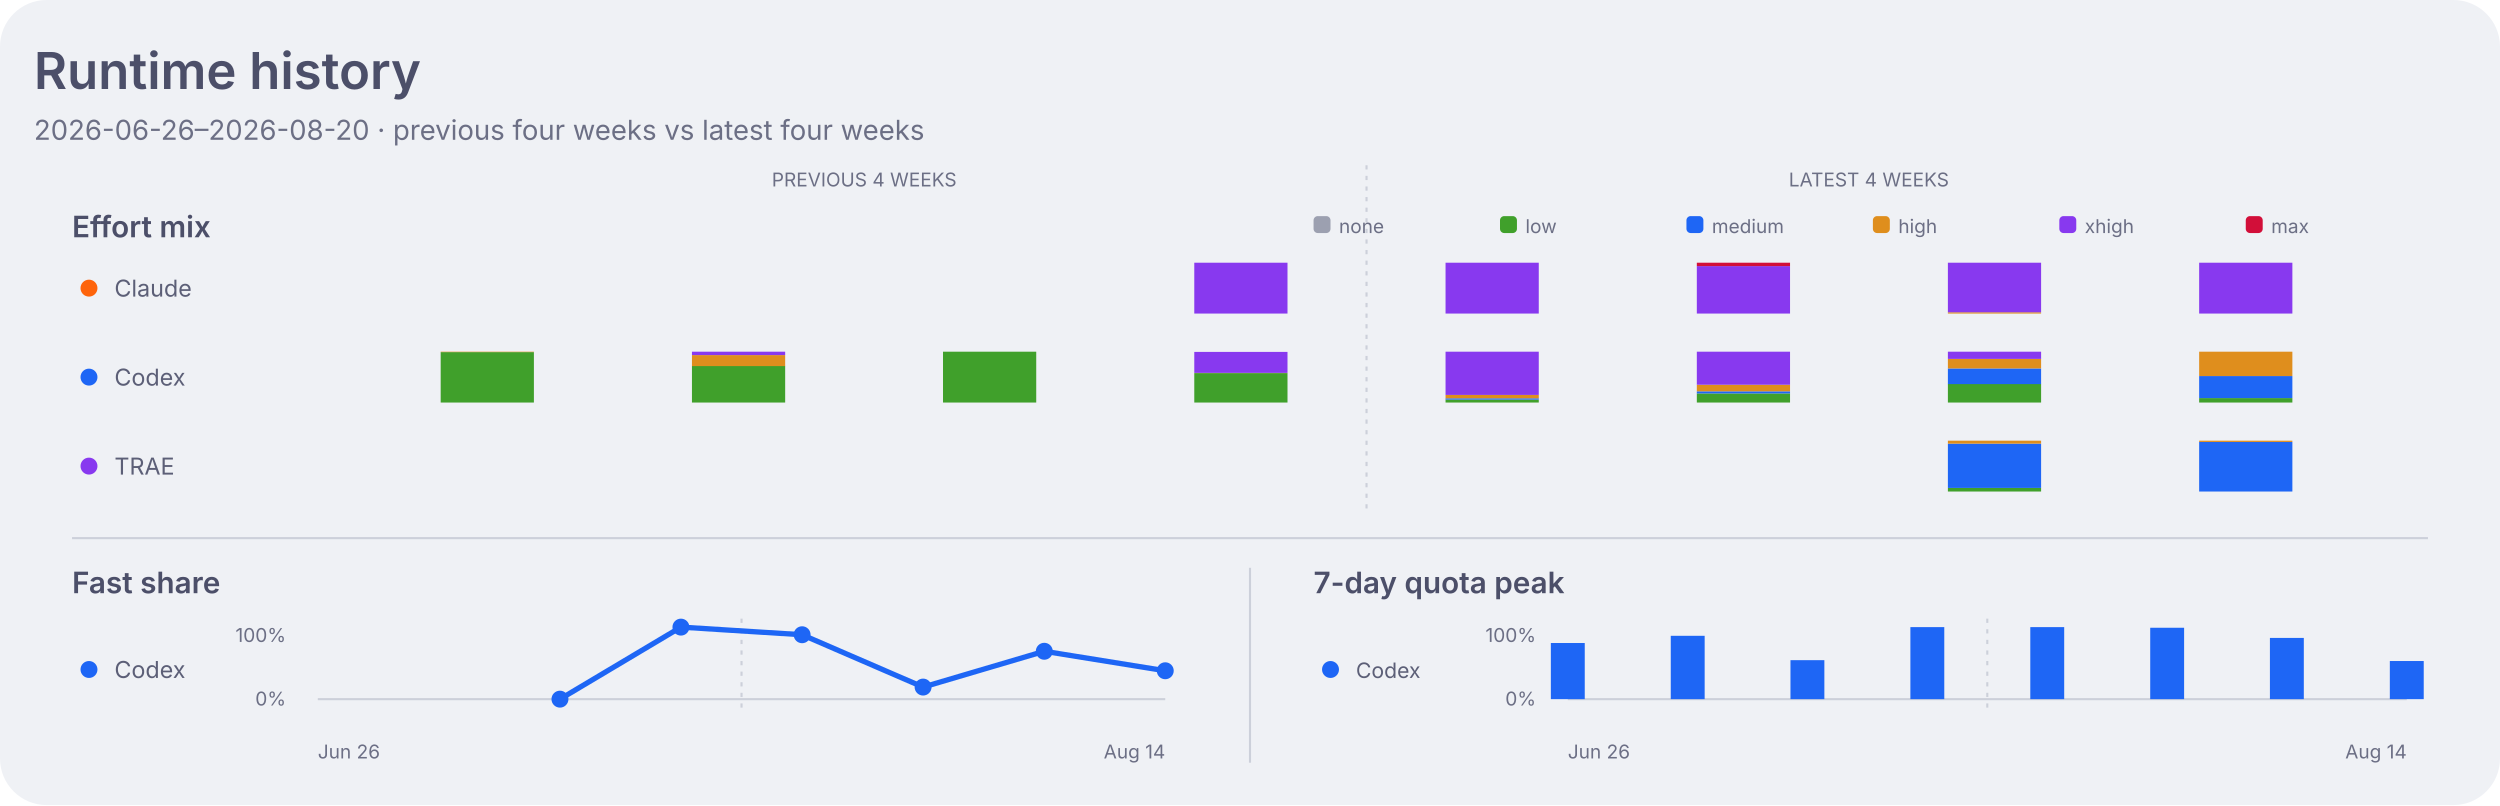
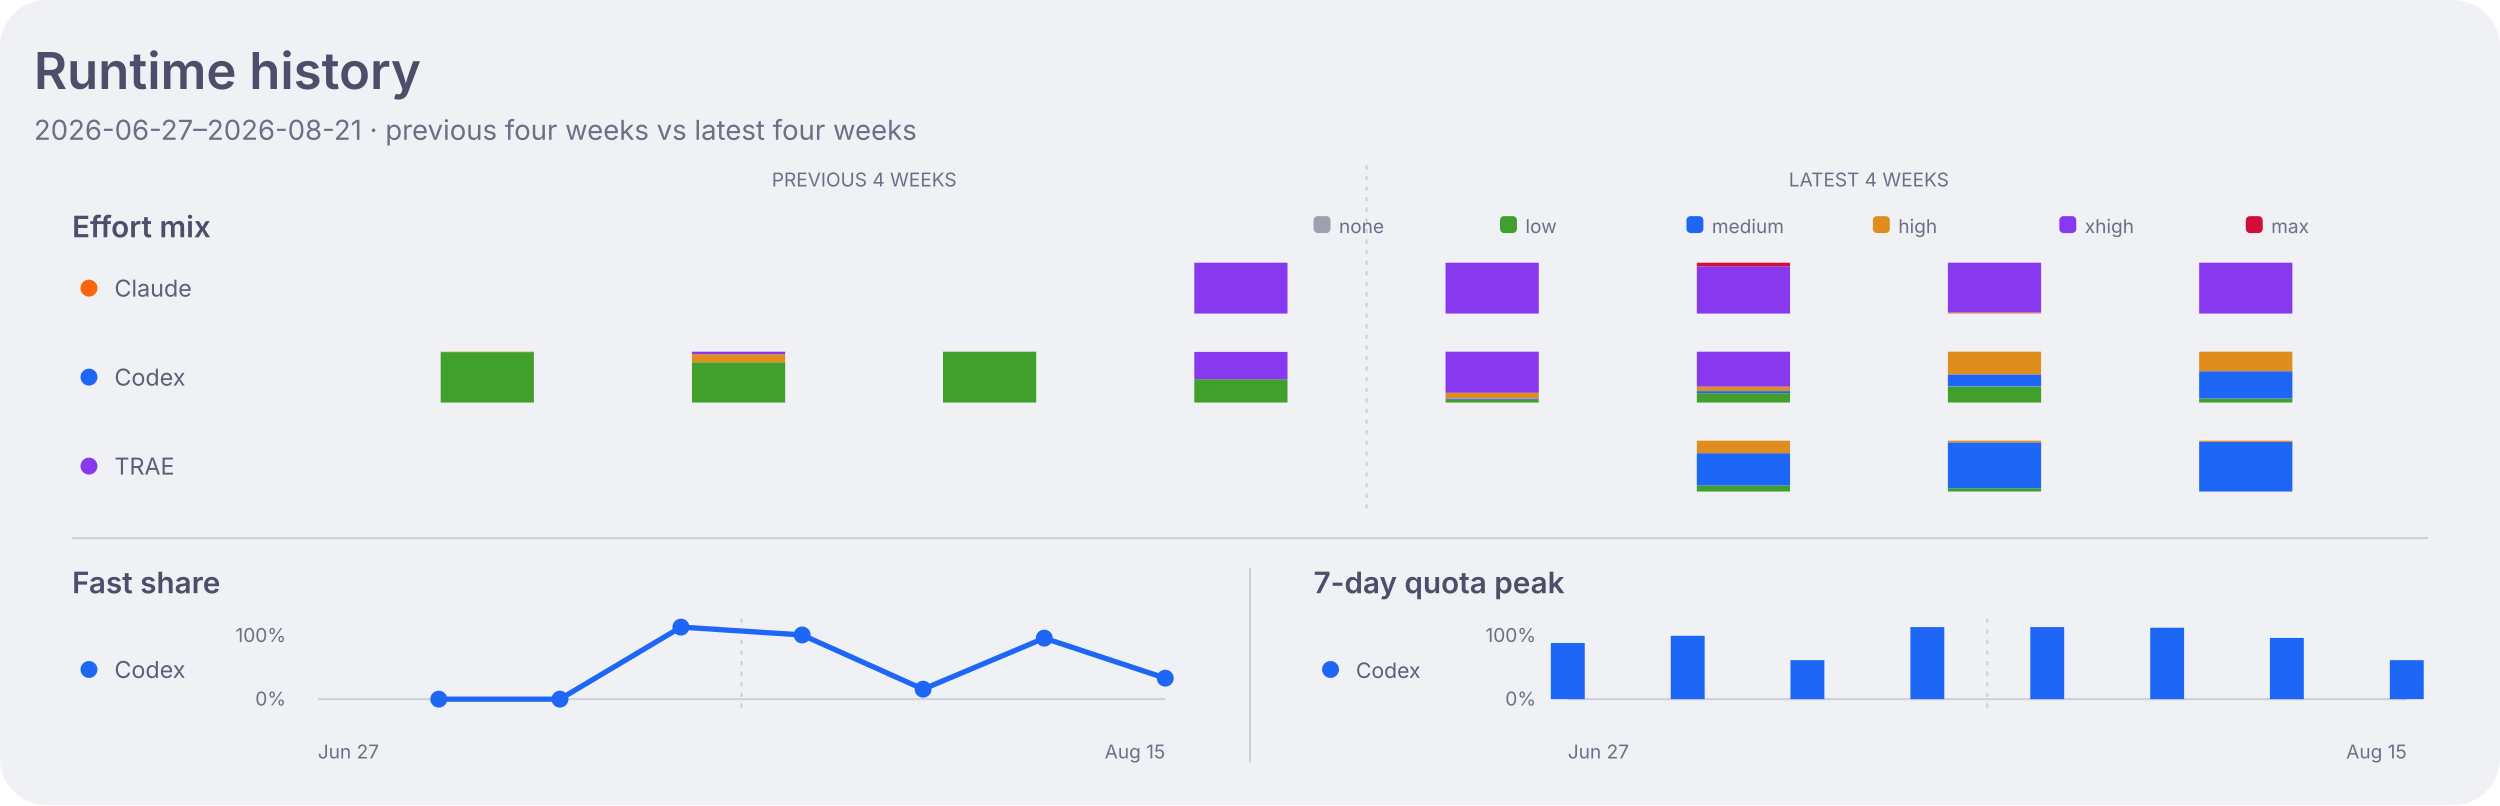
<svg xmlns="http://www.w3.org/2000/svg" width="1180" height="380" viewBox="0 0 1180 380" role="img" aria-labelledby="title desc">
  <style>
    .dashboard-background { fill: #eff1f5; }
    .dashboard-panel { fill: #e6e9ef; }
    .dashboard-primary { fill: #4c4f69; }
    .dashboard-secondary { fill: #5c5f77; }
    .dashboard-muted { fill: #6c6f85; }
    .dashboard-accent { fill: #179299; }
    .dashboard-border { stroke: #ccd0da; }
    .agent-claude { fill: #fe640b; }
    .agent-codex { fill: #1e66f5; }
    .agent-traex { fill: #8839ef; }
    .agent-legacy { fill: #6c6f85; }
    .series-0 { fill: #1e66f5; }
    .series-1 { fill: #fe640b; }
    .series-2 { fill: #40a02b; }
    .series-3 { fill: #8839ef; }
    .series-other { fill: #9ca0b0; }
    .signal-level-1 { fill: #179299; fill-opacity: 0.22; }
    .signal-level-2 { fill: #179299; fill-opacity: 0.45; }
    .signal-level-3 { fill: #179299; fill-opacity: 0.68; }
    .signal-level-4 { fill: #179299; }
    .effort-none { fill: #9ca0b0; }
    .effort-low { fill: #40a02b; }
    .effort-medium { fill: #1e66f5; }
    .effort-high { fill: #df8e1d; }
    .effort-xhigh { fill: #8839ef; }
    .effort-max { fill: #d20f39; }
    .line-codex { fill: none; stroke: #1e66f5; }
    .component-input { fill: #40a02b; }
    .component-output { fill: #df8e1d; }
    .component-cache-write { fill: #179299; }
    .component-cache-read { fill: #7287fd; }
    .heatmap-level-0 { fill: #ccd0da; }
    .heatmap-level-1 { fill: #179299; fill-opacity: 0.25; }
    .heatmap-level-2 { fill: #179299; fill-opacity: 0.5; }
    .heatmap-level-3 { fill: #179299; fill-opacity: 0.75; }
    .heatmap-level-4 { fill: #179299; }
    @media (prefers-color-scheme: dark) {
      .dashboard-background { fill: #1e1e2e; }
      .dashboard-panel { fill: #181825; }
      .dashboard-primary { fill: #cdd6f4; }
      .dashboard-secondary { fill: #bac2de; }
      .dashboard-muted { fill: #a6adc8; }
      .dashboard-accent { fill: #94e2d5; }
      .dashboard-border { stroke: #313244; }
      .agent-claude { fill: #fab387; }
      .agent-codex { fill: #89b4fa; }
      .agent-traex { fill: #cba6f7; }
      .agent-legacy { fill: #a6adc8; }
      .series-0 { fill: #89b4fa; }
      .series-1 { fill: #fab387; }
      .series-2 { fill: #a6e3a1; }
      .series-3 { fill: #cba6f7; }
      .series-other { fill: #7f849c; }
      .signal-level-1 { fill: #94e2d5; fill-opacity: 0.22; }
      .signal-level-2 { fill: #94e2d5; fill-opacity: 0.45; }
      .signal-level-3 { fill: #94e2d5; fill-opacity: 0.68; }
      .signal-level-4 { fill: #94e2d5; }
      .effort-none { fill: #7f849c; }
      .effort-low { fill: #a6e3a1; }
      .effort-medium { fill: #89b4fa; }
      .effort-high { fill: #f9e2af; }
      .effort-xhigh { fill: #cba6f7; }
      .effort-max { fill: #f38ba8; }
      .line-codex { fill: none; stroke: #89b4fa; }
      .component-input { fill: #a6e3a1; }
      .component-output { fill: #f9e2af; }
      .component-cache-write { fill: #94e2d5; }
      .component-cache-read { fill: #b4befe; }
      .heatmap-level-0 { fill: #313244; }
      .heatmap-level-1 { fill: #94e2d5; fill-opacity: 0.25; }
      .heatmap-level-2 { fill: #94e2d5; fill-opacity: 0.5; }
      .heatmap-level-3 { fill: #94e2d5; fill-opacity: 0.75; }
      .heatmap-level-4 { fill: #94e2d5; }
    }
  </style>
  <rect class="dashboard-background" width="1180" height="380" rx="22" />
  <text class="dashboard-primary" x="16" y="42" font-family="-apple-system,BlinkMacSystemFont,Segoe UI,sans-serif" font-size="24" font-weight="600">Runtime history</text>
-   <text class="dashboard-muted" x="16" y="66" font-family="-apple-system,BlinkMacSystemFont,Segoe UI,sans-serif" font-size="13">2026-06-26–2026-08-20 · previous four weeks vs latest four weeks</text>
+   <text class="dashboard-muted" x="16" y="66" font-family="-apple-system,BlinkMacSystemFont,Segoe UI,sans-serif" font-size="13">2026-06-27–2026-08-21 · previous four weeks vs latest four weeks</text>
  <text class="dashboard-muted" x="407.9" y="88" text-anchor="middle" font-family="-apple-system,BlinkMacSystemFont,Segoe UI,sans-serif" font-size="9">PREVIOUS 4 WEEKS</text>
  <text class="dashboard-muted" x="882.1" y="88" text-anchor="middle" font-family="-apple-system,BlinkMacSystemFont,Segoe UI,sans-serif" font-size="9">LATEST 4 WEEKS</text>
  <line class="dashboard-border" x1="645.0" y1="78" x2="645.0" y2="242" stroke-width="1" stroke-dasharray="2 3" />
  <text class="dashboard-primary" x="34" y="112" font-family="-apple-system,BlinkMacSystemFont,Segoe UI,sans-serif" font-size="14" font-weight="600">Effort mix</text>
  <rect class="effort-none" x="620" y="102" width="8" height="8" rx="2" />
  <text class="dashboard-muted" x="632" y="110" font-family="-apple-system,BlinkMacSystemFont,Segoe UI,sans-serif" font-size="9">none</text>
  <rect class="effort-low" x="708" y="102" width="8" height="8" rx="2" />
  <text class="dashboard-muted" x="720" y="110" font-family="-apple-system,BlinkMacSystemFont,Segoe UI,sans-serif" font-size="9">low</text>
  <rect class="effort-medium" x="796" y="102" width="8" height="8" rx="2" />
  <text class="dashboard-muted" x="808" y="110" font-family="-apple-system,BlinkMacSystemFont,Segoe UI,sans-serif" font-size="9">medium</text>
  <rect class="effort-high" x="884" y="102" width="8" height="8" rx="2" />
  <text class="dashboard-muted" x="896" y="110" font-family="-apple-system,BlinkMacSystemFont,Segoe UI,sans-serif" font-size="9">high</text>
  <rect class="effort-xhigh" x="972" y="102" width="8" height="8" rx="2" />
  <text class="dashboard-muted" x="984" y="110" font-family="-apple-system,BlinkMacSystemFont,Segoe UI,sans-serif" font-size="9">xhigh</text>
  <rect class="effort-max" x="1060" y="102" width="8" height="8" rx="2" />
  <text class="dashboard-muted" x="1072" y="110" font-family="-apple-system,BlinkMacSystemFont,Segoe UI,sans-serif" font-size="9">max</text>
  <circle class="agent-claude" cx="42" cy="136" r="4" />
  <text class="dashboard-secondary" x="54" y="140" font-family="-apple-system,BlinkMacSystemFont,Segoe UI,sans-serif" font-size="11">Claude</text>
-   <rect class="effort-xhigh" x="563.7" y="124.0" width="44" height="24.0" data-agent="claude" data-effort="xhigh" data-week="2026-07-17">
-     </rect>
-   <rect class="effort-xhigh" x="682.3" y="124.0" width="44" height="24.0" data-agent="claude" data-effort="xhigh" data-week="2026-07-24">
-     </rect>
-   <rect class="effort-xhigh" x="800.9" y="125.6" width="44" height="22.4" data-agent="claude" data-effort="xhigh" data-week="2026-07-31">
-     </rect>
-   <rect class="effort-max" x="800.9" y="124.0" width="44" height="1.6" data-agent="claude" data-effort="max" data-week="2026-07-31">
-     </rect>
-   <rect class="effort-high" x="919.4" y="147.4" width="44" height="0.6" data-agent="claude" data-effort="high" data-week="2026-08-07">
-     </rect>
-   <rect class="effort-xhigh" x="919.4" y="124.0" width="44" height="23.4" data-agent="claude" data-effort="xhigh" data-week="2026-08-07">
-     </rect>
-   <rect class="effort-xhigh" x="1038.0" y="124.0" width="44" height="24.0" data-agent="claude" data-effort="xhigh" data-week="2026-08-14">
+   <rect class="effort-xhigh" x="563.7" y="124.0" width="44" height="24.0" data-agent="claude" data-effort="xhigh" data-week="2026-07-18">
+     </rect>
+   <rect class="effort-xhigh" x="682.3" y="124.0" width="44" height="24.0" data-agent="claude" data-effort="xhigh" data-week="2026-07-25">
+     </rect>
+   <rect class="effort-xhigh" x="800.9" y="125.7" width="44" height="22.3" data-agent="claude" data-effort="xhigh" data-week="2026-08-01">
+     </rect>
+   <rect class="effort-max" x="800.9" y="124.0" width="44" height="1.7" data-agent="claude" data-effort="max" data-week="2026-08-01">
+     </rect>
+   <rect class="effort-high" x="919.4" y="147.5" width="44" height="0.5" data-agent="claude" data-effort="high" data-week="2026-08-08">
+     </rect>
+   <rect class="effort-xhigh" x="919.4" y="124.0" width="44" height="23.5" data-agent="claude" data-effort="xhigh" data-week="2026-08-08">
+     </rect>
+   <rect class="effort-xhigh" x="1038.0" y="124.0" width="44" height="24.0" data-agent="claude" data-effort="xhigh" data-week="2026-08-15">
    </rect>
  <circle class="agent-codex" cx="42" cy="178" r="4" />
  <text class="dashboard-secondary" x="54" y="182" font-family="-apple-system,BlinkMacSystemFont,Segoe UI,sans-serif" font-size="11">Codex</text>
-   <rect class="effort-low" x="208.0" y="166.2" width="44" height="23.8" data-agent="codex" data-effort="low" data-week="2026-06-26">
-     </rect>
-   <rect class="effort-high" x="208.0" y="166.0" width="44" height="0.2" data-agent="codex" data-effort="high" data-week="2026-06-26">
-     </rect>
-   <rect class="effort-low" x="326.6" y="172.7" width="44" height="17.3" data-agent="codex" data-effort="low" data-week="2026-07-03">
-     </rect>
-   <rect class="effort-high" x="326.6" y="167.6" width="44" height="5.2" data-agent="codex" data-effort="high" data-week="2026-07-03">
-     </rect>
-   <rect class="effort-xhigh" x="326.6" y="166.0" width="44" height="1.6" data-agent="codex" data-effort="xhigh" data-week="2026-07-03">
-     </rect>
-   <rect class="effort-low" x="445.1" y="166.0" width="44" height="24.0" data-agent="codex" data-effort="low" data-week="2026-07-10">
-     </rect>
-   <rect class="effort-low" x="563.7" y="176.1" width="44" height="13.9" data-agent="codex" data-effort="low" data-week="2026-07-17">
-     </rect>
-   <rect class="effort-high" x="563.7" y="176.0" width="44" height="0.1" data-agent="codex" data-effort="high" data-week="2026-07-17">
-     </rect>
-   <rect class="effort-xhigh" x="563.7" y="166.1" width="44" height="9.9" data-agent="codex" data-effort="xhigh" data-week="2026-07-17">
-     </rect>
-   <rect class="effort-low" x="682.3" y="188.6" width="44" height="1.4" data-agent="codex" data-effort="low" data-week="2026-07-24">
-     </rect>
-   <rect class="effort-medium" x="682.3" y="188.0" width="44" height="0.6" data-agent="codex" data-effort="medium" data-week="2026-07-24">
-     </rect>
-   <rect class="effort-high" x="682.3" y="186.4" width="44" height="1.6" data-agent="codex" data-effort="high" data-week="2026-07-24">
-     </rect>
-   <rect class="effort-xhigh" x="682.3" y="166.0" width="44" height="20.4" data-agent="codex" data-effort="xhigh" data-week="2026-07-24">
-     </rect>
-   <rect class="effort-low" x="800.9" y="185.7" width="44" height="4.3" data-agent="codex" data-effort="low" data-week="2026-07-31">
-     </rect>
-   <rect class="effort-medium" x="800.9" y="184.7" width="44" height="1.0" data-agent="codex" data-effort="medium" data-week="2026-07-31">
-     </rect>
-   <rect class="effort-high" x="800.9" y="181.6" width="44" height="3.1" data-agent="codex" data-effort="high" data-week="2026-07-31">
-     </rect>
-   <rect class="effort-xhigh" x="800.9" y="166.0" width="44" height="15.6" data-agent="codex" data-effort="xhigh" data-week="2026-07-31">
-     </rect>
-   <rect class="effort-low" x="919.4" y="181.2" width="44" height="8.8" data-agent="codex" data-effort="low" data-week="2026-08-07">
-     </rect>
-   <rect class="effort-medium" x="919.4" y="173.9" width="44" height="7.4" data-agent="codex" data-effort="medium" data-week="2026-08-07">
-     </rect>
-   <rect class="effort-high" x="919.4" y="169.4" width="44" height="4.5" data-agent="codex" data-effort="high" data-week="2026-08-07">
-     </rect>
-   <rect class="effort-xhigh" x="919.4" y="166.0" width="44" height="3.4" data-agent="codex" data-effort="xhigh" data-week="2026-08-07">
-     </rect>
-   <rect class="effort-low" x="1038.0" y="187.9" width="44" height="2.1" data-agent="codex" data-effort="low" data-week="2026-08-14">
-     </rect>
-   <rect class="effort-medium" x="1038.0" y="177.5" width="44" height="10.4" data-agent="codex" data-effort="medium" data-week="2026-08-14">
-     </rect>
-   <rect class="effort-high" x="1038.0" y="166.0" width="44" height="11.5" data-agent="codex" data-effort="high" data-week="2026-08-14">
+   <rect class="effort-low" x="208.0" y="166.2" width="44" height="23.8" data-agent="codex" data-effort="low" data-week="2026-06-27">
+     </rect>
+   <rect class="effort-high" x="208.0" y="166.0" width="44" height="0.2" data-agent="codex" data-effort="high" data-week="2026-06-27">
+     </rect>
+   <rect class="effort-low" x="326.6" y="171.0" width="44" height="19.0" data-agent="codex" data-effort="low" data-week="2026-07-04">
+     </rect>
+   <rect class="effort-high" x="326.6" y="167.2" width="44" height="3.8" data-agent="codex" data-effort="high" data-week="2026-07-04">
+     </rect>
+   <rect class="effort-xhigh" x="326.6" y="166.0" width="44" height="1.2" data-agent="codex" data-effort="xhigh" data-week="2026-07-04">
+     </rect>
+   <rect class="effort-low" x="445.1" y="166.0" width="44" height="24.0" data-agent="codex" data-effort="low" data-week="2026-07-11">
+     </rect>
+   <rect class="effort-low" x="563.7" y="179.0" width="44" height="11.0" data-agent="codex" data-effort="low" data-week="2026-07-18">
+     </rect>
+   <rect class="effort-xhigh" x="563.7" y="166.1" width="44" height="12.9" data-agent="codex" data-effort="xhigh" data-week="2026-07-18">
+     </rect>
+   <rect class="effort-low" x="682.3" y="188.7" width="44" height="1.3" data-agent="codex" data-effort="low" data-week="2026-07-25">
+     </rect>
+   <rect class="effort-medium" x="682.3" y="188.1" width="44" height="0.6" data-agent="codex" data-effort="medium" data-week="2026-07-25">
+     </rect>
+   <rect class="effort-high" x="682.3" y="185.4" width="44" height="2.7" data-agent="codex" data-effort="high" data-week="2026-07-25">
+     </rect>
+   <rect class="effort-xhigh" x="682.3" y="166.0" width="44" height="19.4" data-agent="codex" data-effort="xhigh" data-week="2026-07-25">
+     </rect>
+   <rect class="effort-low" x="800.9" y="185.6" width="44" height="4.4" data-agent="codex" data-effort="low" data-week="2026-08-01">
+     </rect>
+   <rect class="effort-medium" x="800.9" y="184.6" width="44" height="1.0" data-agent="codex" data-effort="medium" data-week="2026-08-01">
+     </rect>
+   <rect class="effort-high" x="800.9" y="182.5" width="44" height="2.1" data-agent="codex" data-effort="high" data-week="2026-08-01">
+     </rect>
+   <rect class="effort-xhigh" x="800.9" y="166.0" width="44" height="16.5" data-agent="codex" data-effort="xhigh" data-week="2026-08-01">
+     </rect>
+   <rect class="effort-low" x="919.4" y="182.5" width="44" height="7.5" data-agent="codex" data-effort="low" data-week="2026-08-08">
+     </rect>
+   <rect class="effort-medium" x="919.4" y="176.7" width="44" height="5.7" data-agent="codex" data-effort="medium" data-week="2026-08-08">
+     </rect>
+   <rect class="effort-high" x="919.4" y="166.0" width="44" height="10.7" data-agent="codex" data-effort="high" data-week="2026-08-08">
+     </rect>
+   <rect class="effort-low" x="1038.0" y="188.1" width="44" height="1.9" data-agent="codex" data-effort="low" data-week="2026-08-15">
+     </rect>
+   <rect class="effort-medium" x="1038.0" y="175.2" width="44" height="12.9" data-agent="codex" data-effort="medium" data-week="2026-08-15">
+     </rect>
+   <rect class="effort-high" x="1038.0" y="166.0" width="44" height="9.2" data-agent="codex" data-effort="high" data-week="2026-08-15">
    </rect>
  <circle class="agent-traex" cx="42" cy="220" r="4" />
  <text class="dashboard-secondary" x="54" y="224" font-family="-apple-system,BlinkMacSystemFont,Segoe UI,sans-serif" font-size="11">TRAE</text>
-   <rect class="effort-low" x="919.4" y="230.3" width="44" height="1.7" data-agent="traex" data-effort="low" data-week="2026-08-07">
-     </rect>
-   <rect class="effort-medium" x="919.4" y="209.4" width="44" height="20.9" data-agent="traex" data-effort="medium" data-week="2026-08-07">
-     </rect>
-   <rect class="effort-high" x="919.4" y="208.0" width="44" height="1.4" data-agent="traex" data-effort="high" data-week="2026-08-07">
-     </rect>
-   <rect class="effort-medium" x="1038.0" y="208.6" width="44" height="23.4" data-agent="traex" data-effort="medium" data-week="2026-08-14">
-     </rect>
-   <rect class="effort-high" x="1038.0" y="208.0" width="44" height="0.6" data-agent="traex" data-effort="high" data-week="2026-08-14">
+   <rect class="effort-low" x="800.9" y="229.2" width="44" height="2.8" data-agent="traex" data-effort="low" data-week="2026-08-01">
+     </rect>
+   <rect class="effort-medium" x="800.9" y="213.9" width="44" height="15.3" data-agent="traex" data-effort="medium" data-week="2026-08-01">
+     </rect>
+   <rect class="effort-high" x="800.9" y="208.0" width="44" height="5.9" data-agent="traex" data-effort="high" data-week="2026-08-01">
+     </rect>
+   <rect class="effort-low" x="919.4" y="230.5" width="44" height="1.5" data-agent="traex" data-effort="low" data-week="2026-08-08">
+     </rect>
+   <rect class="effort-medium" x="919.4" y="208.8" width="44" height="21.7" data-agent="traex" data-effort="medium" data-week="2026-08-08">
+     </rect>
+   <rect class="effort-high" x="919.4" y="208.0" width="44" height="0.8" data-agent="traex" data-effort="high" data-week="2026-08-08">
+     </rect>
+   <rect class="effort-medium" x="1038.0" y="208.6" width="44" height="23.4" data-agent="traex" data-effort="medium" data-week="2026-08-15">
+     </rect>
+   <rect class="effort-high" x="1038.0" y="208.0" width="44" height="0.6" data-agent="traex" data-effort="high" data-week="2026-08-15">
    </rect>
  <line class="dashboard-border" x1="34" y1="254" x2="1146" y2="254" stroke-width="1" />
  <line class="dashboard-border" x1="590" y1="268" x2="590" y2="360" stroke-width="1" />
  <text class="dashboard-primary" x="34" y="280" font-family="-apple-system,BlinkMacSystemFont,Segoe UI,sans-serif" font-size="14" font-weight="600">Fast share</text>
  <circle class="agent-codex" cx="42" cy="316" r="4" />
  <text class="dashboard-secondary" x="54" y="320" font-family="-apple-system,BlinkMacSystemFont,Segoe UI,sans-serif" font-size="11">Codex</text>
  <text class="dashboard-muted" x="135" y="303" text-anchor="end" font-family="-apple-system,BlinkMacSystemFont,Segoe UI,sans-serif" font-size="9">100%</text>
  <text class="dashboard-muted" x="135" y="333" text-anchor="end" font-family="-apple-system,BlinkMacSystemFont,Segoe UI,sans-serif" font-size="9">0%</text>
  <line class="dashboard-border" x1="150.0" y1="330" x2="550.0" y2="330" stroke-width="1" />
  <line class="dashboard-border" x1="350.0" y1="292" x2="350.0" y2="334" stroke-width="1" stroke-dasharray="2 3" />
-   <path class="line-codex" d="M 264.3 330.0 L 321.4 296.0 L 378.6 299.6 L 435.7 324.3 L 492.9 307.4 L 550.0 316.6" stroke-width="2.5" stroke-linecap="round" stroke-linejoin="round" />
+   <path class="line-codex" d="M 207.1 330.0 L 264.3 330.0 L 321.4 296.0 L 378.6 299.7 L 435.7 325.3 L 492.9 301.2 L 550.0 320.1" stroke-width="2.5" stroke-linecap="round" stroke-linejoin="round" />
+   <circle class="agent-codex" cx="207.1" cy="330.0" r="4">
+     </circle>
  <circle class="agent-codex" cx="264.3" cy="330.0" r="4">
    </circle>
  <circle class="agent-codex" cx="321.4" cy="296.0" r="4">
    </circle>
-   <circle class="agent-codex" cx="378.6" cy="299.6" r="4">
-     </circle>
-   <circle class="agent-codex" cx="435.7" cy="324.3" r="4">
-     </circle>
-   <circle class="agent-codex" cx="492.9" cy="307.4" r="4">
-     </circle>
-   <circle class="agent-codex" cx="550.0" cy="316.6" r="4">
+   <circle class="agent-codex" cx="378.6" cy="299.7" r="4">
+     </circle>
+   <circle class="agent-codex" cx="435.7" cy="325.3" r="4">
+     </circle>
+   <circle class="agent-codex" cx="492.9" cy="301.2" r="4">
+     </circle>
+   <circle class="agent-codex" cx="550.0" cy="320.1" r="4">
    </circle>
  <text class="dashboard-primary" x="620" y="280" font-family="-apple-system,BlinkMacSystemFont,Segoe UI,sans-serif" font-size="14" font-weight="600">7-day quota peak</text>
  <circle class="agent-codex" cx="628" cy="316" r="4" />
  <text class="dashboard-secondary" x="640" y="320" font-family="-apple-system,BlinkMacSystemFont,Segoe UI,sans-serif" font-size="10">Codex</text>
  <text class="dashboard-muted" x="725" y="303" text-anchor="end" font-family="-apple-system,BlinkMacSystemFont,Segoe UI,sans-serif" font-size="9">100%</text>
  <text class="dashboard-muted" x="725" y="333" text-anchor="end" font-family="-apple-system,BlinkMacSystemFont,Segoe UI,sans-serif" font-size="9">0%</text>
  <line class="dashboard-border" x1="740" y1="330" x2="1136" y2="330" stroke-width="1" />
  <line class="dashboard-border" x1="938.0" y1="292" x2="938.0" y2="334" stroke-width="1" stroke-dasharray="2 3" />
-   <rect class="agent-codex" x="732.0" y="303.5" width="16" height="26.5" data-agent="codex" data-week="2026-06-26">
-     </rect>
-   <rect class="agent-codex" x="788.6" y="300.1" width="16" height="29.9" data-agent="codex" data-week="2026-07-03">
-     </rect>
-   <rect class="agent-codex" x="845.1" y="311.6" width="16" height="18.4" data-agent="codex" data-week="2026-07-10">
-     </rect>
-   <rect class="agent-codex" x="901.7" y="296.0" width="16" height="34.0" data-agent="codex" data-week="2026-07-17">
-     </rect>
-   <rect class="agent-codex" x="958.3" y="296.0" width="16" height="34.0" data-agent="codex" data-week="2026-07-24">
-     </rect>
-   <rect class="agent-codex" x="1014.9" y="296.3" width="16" height="33.7" data-agent="codex" data-week="2026-07-31">
-     </rect>
-   <rect class="agent-codex" x="1071.4" y="301.1" width="16" height="28.9" data-agent="codex" data-week="2026-08-07">
-     </rect>
-   <rect class="agent-codex" x="1128.0" y="312.0" width="16" height="18.0" data-agent="codex" data-week="2026-08-14">
-     </rect>
-   <text class="dashboard-muted" x="150.0" y="358" font-family="-apple-system,BlinkMacSystemFont,Segoe UI,sans-serif" font-size="9">Jun 26</text>
-   <text class="dashboard-muted" x="550.0" y="358" text-anchor="end" font-family="-apple-system,BlinkMacSystemFont,Segoe UI,sans-serif" font-size="9">Aug 14</text>
-   <text class="dashboard-muted" x="740.0" y="358" font-family="-apple-system,BlinkMacSystemFont,Segoe UI,sans-serif" font-size="9">Jun 26</text>
-   <text class="dashboard-muted" x="1136.0" y="358" text-anchor="end" font-family="-apple-system,BlinkMacSystemFont,Segoe UI,sans-serif" font-size="9">Aug 14</text>
+   <rect class="agent-codex" x="732.0" y="303.5" width="16" height="26.5" data-agent="codex" data-week="2026-06-27">
+     </rect>
+   <rect class="agent-codex" x="788.6" y="300.1" width="16" height="29.9" data-agent="codex" data-week="2026-07-04">
+     </rect>
+   <rect class="agent-codex" x="845.1" y="311.6" width="16" height="18.4" data-agent="codex" data-week="2026-07-11">
+     </rect>
+   <rect class="agent-codex" x="901.7" y="296.0" width="16" height="34.0" data-agent="codex" data-week="2026-07-18">
+     </rect>
+   <rect class="agent-codex" x="958.3" y="296.0" width="16" height="34.0" data-agent="codex" data-week="2026-07-25">
+     </rect>
+   <rect class="agent-codex" x="1014.9" y="296.3" width="16" height="33.7" data-agent="codex" data-week="2026-08-01">
+     </rect>
+   <rect class="agent-codex" x="1071.4" y="301.1" width="16" height="28.9" data-agent="codex" data-week="2026-08-08">
+     </rect>
+   <rect class="agent-codex" x="1128.0" y="311.6" width="16" height="18.4" data-agent="codex" data-week="2026-08-15">
+     </rect>
+   <text class="dashboard-muted" x="150.0" y="358" font-family="-apple-system,BlinkMacSystemFont,Segoe UI,sans-serif" font-size="9">Jun 27</text>
+   <text class="dashboard-muted" x="550.0" y="358" text-anchor="end" font-family="-apple-system,BlinkMacSystemFont,Segoe UI,sans-serif" font-size="9">Aug 15</text>
+   <text class="dashboard-muted" x="740.0" y="358" font-family="-apple-system,BlinkMacSystemFont,Segoe UI,sans-serif" font-size="9">Jun 27</text>
+   <text class="dashboard-muted" x="1136.0" y="358" text-anchor="end" font-family="-apple-system,BlinkMacSystemFont,Segoe UI,sans-serif" font-size="9">Aug 15</text>
</svg>
